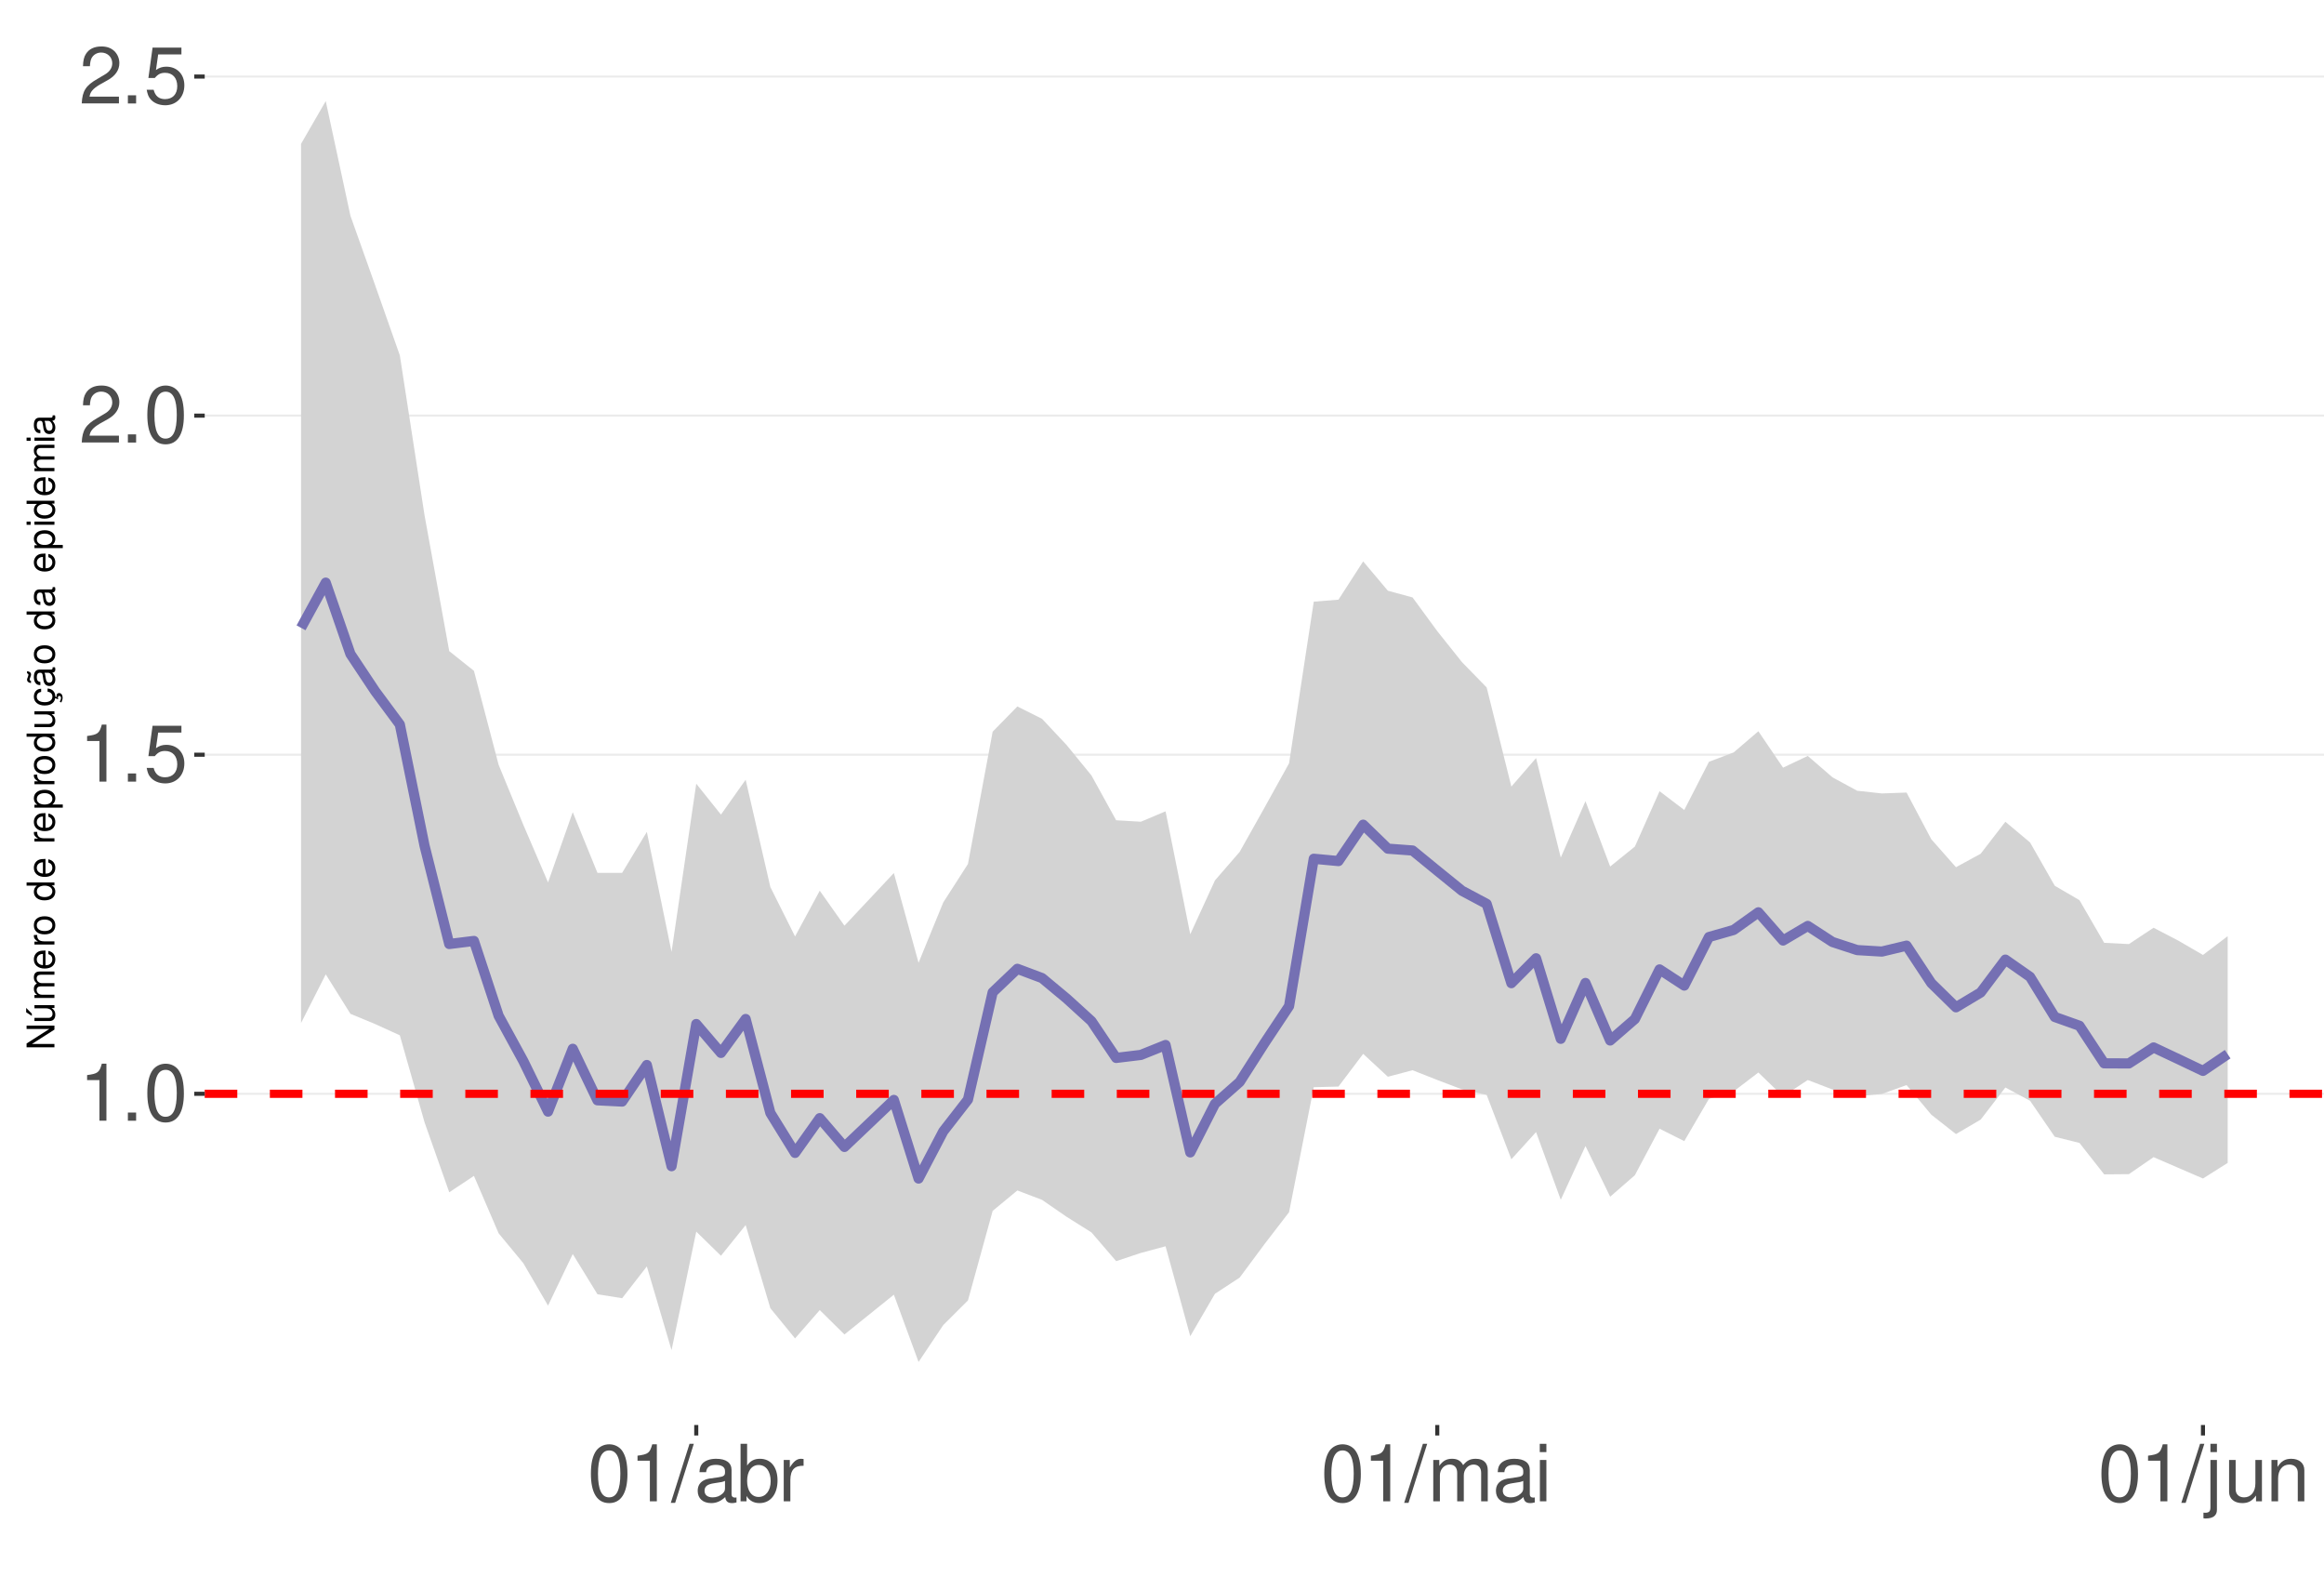
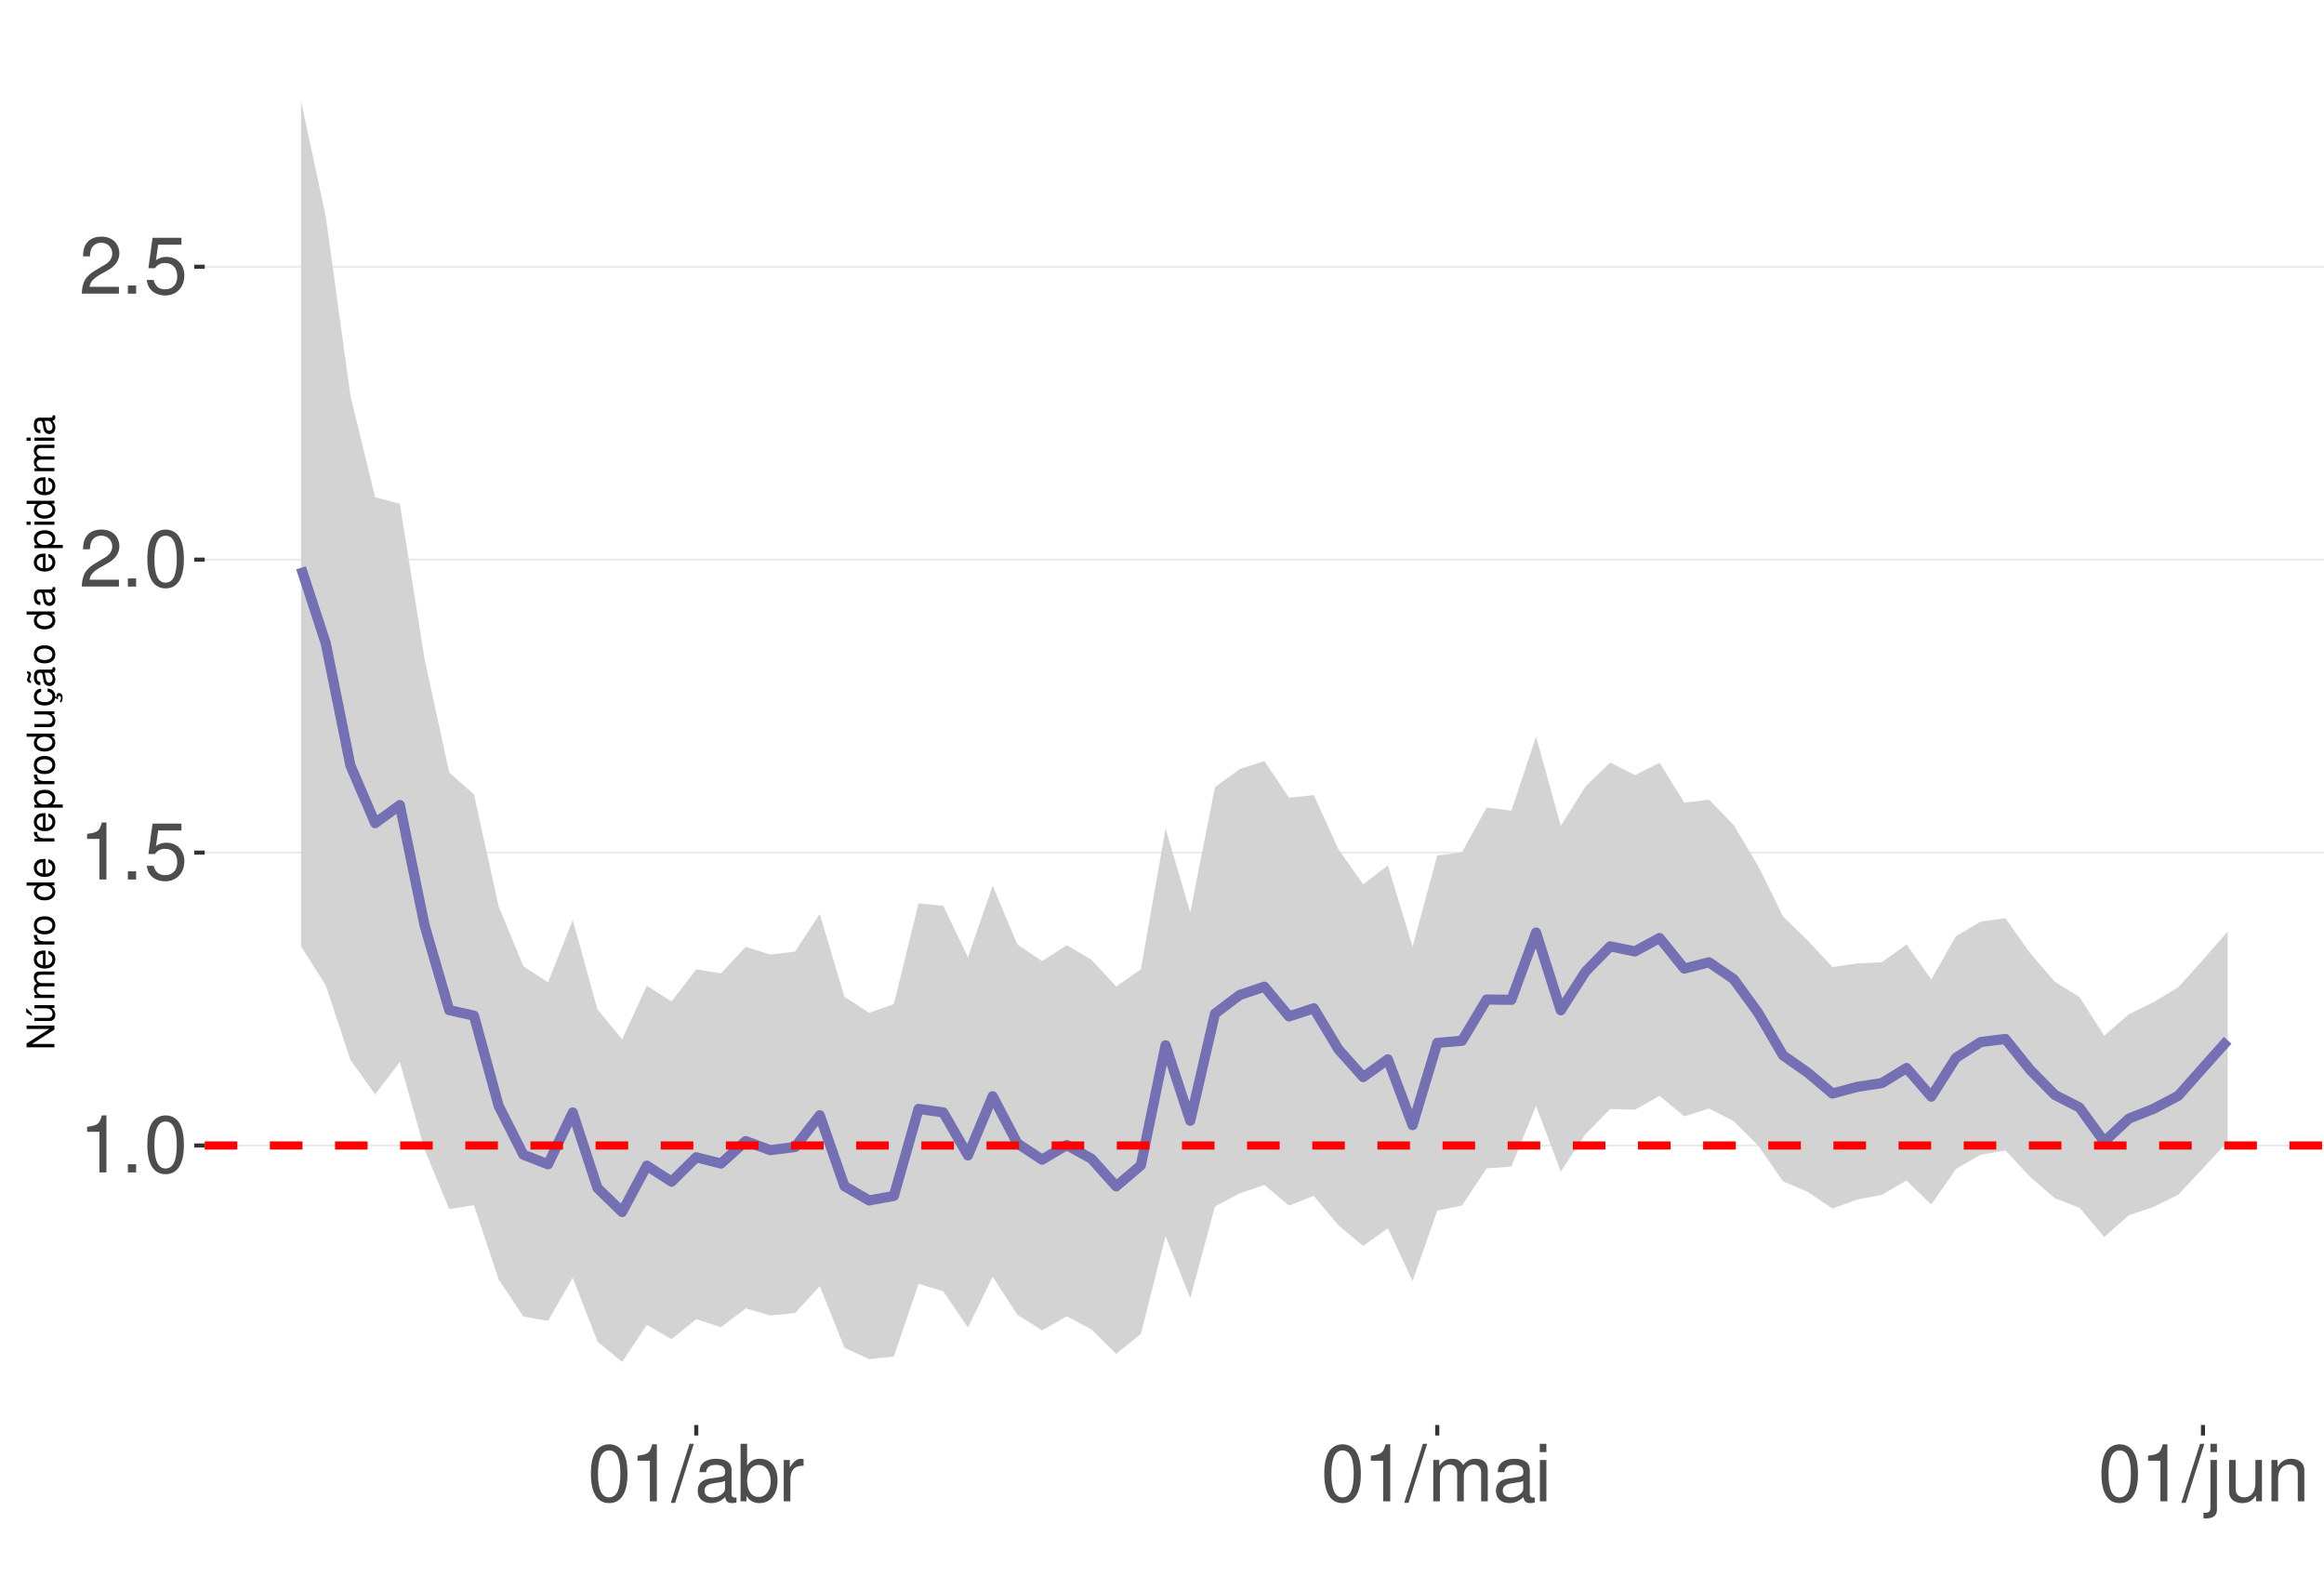
<svg xmlns="http://www.w3.org/2000/svg" xmlns:xlink="http://www.w3.org/1999/xlink" width="609pt" height="413pt" viewBox="0 0 609 413" version="1.1">
  <defs>
    <g>
      <symbol overflow="visible" id="glyph0-0">
        <path style="stroke:none;" d="" />
      </symbol>
      <symbol overflow="visible" id="glyph0-1">
        <path style="stroke:none;" d="M 5.344 -10.641 L 5.344 0 L 7.172 0 L 7.172 -14.938 L 5.969 -14.938 C 5.328 -12.641 4.922 -12.328 2.109 -11.953 L 2.109 -10.641 Z M 5.344 -10.641 " />
      </symbol>
      <symbol overflow="visible" id="glyph0-2">
        <path style="stroke:none;" d="M 3.953 -2.141 L 1.797 -2.141 L 1.797 0 L 3.953 0 Z M 3.953 -2.141 " />
      </symbol>
      <symbol overflow="visible" id="glyph0-3">
        <path style="stroke:none;" d="M 5.688 -14.938 C 4.312 -14.938 3.078 -14.312 2.312 -13.297 C 1.359 -11.984 0.891 -10 0.891 -7.234 C 0.891 -2.188 2.547 0.469 5.688 0.469 C 8.781 0.469 10.469 -2.188 10.469 -7.109 C 10.469 -10 10.016 -11.938 9.047 -13.297 C 8.281 -14.328 7.062 -14.938 5.688 -14.938 Z M 5.688 -13.328 C 7.641 -13.328 8.609 -11.312 8.609 -7.266 C 8.609 -3.016 7.656 -1.031 5.641 -1.031 C 3.719 -1.031 2.75 -3.094 2.75 -7.203 C 2.75 -11.312 3.719 -13.328 5.688 -13.328 Z M 5.688 -13.328 " />
      </symbol>
      <symbol overflow="visible" id="glyph0-4">
        <path style="stroke:none;" d="M 9.828 -14.641 L 2.266 -14.641 L 1.172 -6.672 L 2.844 -6.672 C 3.703 -7.688 4.406 -8.031 5.562 -8.031 C 7.516 -8.031 8.734 -6.688 8.734 -4.531 C 8.734 -2.422 7.516 -1.141 5.531 -1.141 C 3.953 -1.141 2.969 -1.938 2.547 -3.594 L 0.719 -3.594 C 0.969 -2.391 1.172 -1.812 1.609 -1.281 C 2.438 -0.172 3.922 0.469 5.578 0.469 C 8.531 0.469 10.594 -1.672 10.594 -4.766 C 10.594 -7.656 8.672 -9.641 5.859 -9.641 C 4.828 -9.641 4 -9.375 3.156 -8.766 L 3.734 -12.844 L 9.828 -12.844 Z M 9.828 -14.641 " />
      </symbol>
      <symbol overflow="visible" id="glyph0-5">
        <path style="stroke:none;" d="M 10.453 -1.797 L 2.75 -1.797 C 2.938 -3.031 3.594 -3.828 5.391 -4.922 L 7.453 -6.078 C 9.5 -7.203 10.562 -8.734 10.562 -10.578 C 10.562 -11.812 10.062 -12.969 9.188 -13.781 C 8.328 -14.562 7.25 -14.938 5.859 -14.938 C 4 -14.938 2.625 -14.281 1.812 -13 C 1.297 -12.203 1.078 -11.281 1.031 -9.766 L 2.844 -9.766 C 2.906 -10.781 3.031 -11.375 3.281 -11.875 C 3.766 -12.781 4.703 -13.344 5.797 -13.344 C 7.453 -13.344 8.703 -12.141 8.703 -10.531 C 8.703 -9.344 8.016 -8.297 6.719 -7.562 L 4.812 -6.438 C 1.75 -4.688 0.875 -3.281 0.703 -0.016 L 10.453 -0.016 Z M 10.453 -1.797 " />
      </symbol>
      <symbol overflow="visible" id="glyph0-6">
        <path style="stroke:none;" d="M 4.734 -15.062 L -0.172 0.406 L 0.969 0.406 L 5.859 -15.062 Z M 4.734 -15.062 " />
      </symbol>
      <symbol overflow="visible" id="glyph0-7">
        <path style="stroke:none;" d="M 11.047 -1.016 C 10.859 -0.969 10.781 -0.969 10.672 -0.969 C 10.078 -0.969 9.75 -1.281 9.75 -1.812 L 9.75 -8.188 C 9.75 -10.094 8.344 -11.141 5.688 -11.141 C 4.094 -11.141 2.828 -10.672 2.094 -9.875 C 1.594 -9.312 1.391 -8.703 1.344 -7.625 L 3.078 -7.625 C 3.219 -8.938 4 -9.547 5.625 -9.547 C 7.188 -9.547 8.031 -8.969 8.031 -7.938 L 8.031 -7.484 C 8.016 -6.734 7.641 -6.469 6.234 -6.281 C 3.797 -5.969 3.422 -5.891 2.766 -5.625 C 1.516 -5.078 0.875 -4.125 0.875 -2.734 C 0.875 -0.766 2.234 0.469 4.422 0.469 C 5.781 0.469 6.875 0 8.094 -1.109 C 8.219 0 8.766 0.469 9.875 0.469 C 10.25 0.469 10.469 0.438 11.047 0.297 Z M 8.031 -3.406 C 8.031 -2.828 7.875 -2.484 7.359 -2 C 6.656 -1.359 5.797 -1.031 4.797 -1.031 C 3.453 -1.031 2.672 -1.672 2.672 -2.766 C 2.672 -3.906 3.406 -4.484 5.266 -4.75 C 7.109 -5 7.453 -5.078 8.031 -5.344 Z M 8.031 -3.406 " />
      </symbol>
      <symbol overflow="visible" id="glyph0-8">
        <path style="stroke:none;" d="M 1.109 -15.062 L 1.109 0 L 2.672 0 L 2.672 -1.391 C 3.484 -0.125 4.578 0.469 6.094 0.469 C 8.938 0.469 10.797 -1.859 10.797 -5.453 C 10.797 -8.969 9.047 -11.141 6.172 -11.141 C 4.688 -11.141 3.641 -10.578 2.828 -9.359 L 2.828 -15.062 Z M 5.844 -9.516 C 7.766 -9.516 9 -7.844 9 -5.266 C 9 -2.812 7.719 -1.141 5.844 -1.141 C 4 -1.141 2.828 -2.781 2.828 -5.328 C 2.828 -7.875 4 -9.516 5.844 -9.516 Z M 5.844 -9.516 " />
      </symbol>
      <symbol overflow="visible" id="glyph0-9">
        <path style="stroke:none;" d="M 1.422 -10.828 L 1.422 0 L 3.156 0 L 3.156 -5.625 C 3.188 -8.219 4.25 -9.375 6.625 -9.312 L 6.625 -11.078 C 6.344 -11.109 6.172 -11.141 5.969 -11.141 C 4.859 -11.141 4 -10.469 3.016 -8.859 L 3.016 -10.828 Z M 1.422 -10.828 " />
      </symbol>
      <symbol overflow="visible" id="glyph0-10">
        <path style="stroke:none;" d="M 1.453 -10.828 L 1.453 0 L 3.188 0 L 3.188 -6.797 C 3.188 -8.359 4.312 -9.625 5.719 -9.625 C 7 -9.625 7.719 -8.844 7.719 -7.453 L 7.719 0 L 9.453 0 L 9.453 -6.797 C 9.453 -8.359 10.594 -9.625 12 -9.625 C 13.266 -9.625 14 -8.812 14 -7.453 L 14 0 L 15.734 0 L 15.734 -8.125 C 15.734 -10.062 14.625 -11.141 12.594 -11.141 C 11.156 -11.141 10.281 -10.703 9.281 -9.484 C 8.641 -10.641 7.766 -11.141 6.359 -11.141 C 4.922 -11.141 3.953 -10.594 3.031 -9.297 L 3.031 -10.828 Z M 1.453 -10.828 " />
      </symbol>
      <symbol overflow="visible" id="glyph0-11">
        <path style="stroke:none;" d="M 3.094 -10.828 L 1.391 -10.828 L 1.391 0 L 3.094 0 Z M 3.094 -15.062 L 1.359 -15.062 L 1.359 -12.891 L 3.094 -12.891 Z M 3.094 -15.062 " />
      </symbol>
      <symbol overflow="visible" id="glyph0-12">
        <path style="stroke:none;" d="M 1.453 -10.828 L 1.453 1.562 C 1.453 2.641 1.109 3 0.047 3 C -0.078 3 -0.141 3 -0.375 2.969 L -0.375 4.438 C -0.172 4.484 -0.062 4.5 0.203 4.5 C 2.141 4.5 3.156 3.734 3.156 2.25 L 3.156 -10.828 Z M 3.156 -15.062 L 1.453 -15.062 L 1.453 -12.891 L 3.156 -12.891 Z M 3.156 -15.062 " />
      </symbol>
      <symbol overflow="visible" id="glyph0-13">
        <path style="stroke:none;" d="M 9.953 0 L 9.953 -10.828 L 8.234 -10.828 L 8.234 -4.688 C 8.234 -2.484 7.078 -1.031 5.281 -1.031 C 3.922 -1.031 3.062 -1.859 3.062 -3.156 L 3.062 -10.828 L 1.344 -10.828 L 1.344 -2.484 C 1.344 -0.688 2.688 0.469 4.797 0.469 C 6.375 0.469 7.391 -0.078 8.406 -1.516 L 8.406 0 Z M 9.953 0 " />
      </symbol>
      <symbol overflow="visible" id="glyph0-14">
        <path style="stroke:none;" d="M 1.453 -10.828 L 1.453 0 L 3.188 0 L 3.188 -5.969 C 3.188 -8.188 4.344 -9.625 6.109 -9.625 C 7.484 -9.625 8.344 -8.797 8.344 -7.5 L 8.344 0 L 10.062 0 L 10.062 -8.188 C 10.062 -9.984 8.719 -11.141 6.625 -11.141 C 5.016 -11.141 3.984 -10.516 3.031 -9 L 3.031 -10.828 Z M 1.453 -10.828 " />
      </symbol>
      <symbol overflow="visible" id="glyph1-0">
        <path style="stroke:none;" d="" />
      </symbol>
      <symbol overflow="visible" id="glyph1-1">
        <path style="stroke:none;" d="M -7.297 -6.453 L -7.297 -5.578 L -1.328 -5.578 L -7.297 -1.766 L -7.297 -0.766 L 0 -0.766 L 0 -1.641 L -5.906 -1.641 L 0 -5.406 L 0 -6.453 Z M -7.297 -6.453 " />
      </symbol>
      <symbol overflow="visible" id="glyph1-2">
        <path style="stroke:none;" d="M 0 -4.812 L -5.234 -4.812 L -5.234 -3.984 L -2.266 -3.984 C -1.203 -3.984 -0.5 -3.438 -0.5 -2.562 C -0.5 -1.906 -0.906 -1.484 -1.531 -1.484 L -5.234 -1.484 L -5.234 -0.656 L -1.203 -0.656 C -0.328 -0.656 0.234 -1.297 0.234 -2.312 C 0.234 -3.094 -0.047 -3.578 -0.734 -4.062 L 0 -4.062 Z M -7.406 -2.953 L -5.922 -2 L -5.922 -2.594 L -7.406 -4.094 Z M -7.406 -2.953 " />
      </symbol>
      <symbol overflow="visible" id="glyph1-3">
        <path style="stroke:none;" d="M -5.234 -0.703 L 0 -0.703 L 0 -1.547 L -3.297 -1.547 C -4.047 -1.547 -4.656 -2.094 -4.656 -2.766 C -4.656 -3.391 -4.281 -3.734 -3.609 -3.734 L 0 -3.734 L 0 -4.578 L -3.297 -4.578 C -4.047 -4.578 -4.656 -5.125 -4.656 -5.812 C -4.656 -6.422 -4.266 -6.781 -3.609 -6.781 L 0 -6.781 L 0 -7.625 L -3.938 -7.625 C -4.875 -7.625 -5.391 -7.078 -5.391 -6.094 C -5.391 -5.406 -5.188 -4.984 -4.594 -4.484 C -5.156 -4.188 -5.391 -3.766 -5.391 -3.078 C -5.391 -2.375 -5.125 -1.906 -4.5 -1.469 L -5.234 -1.469 Z M -5.234 -0.703 " />
      </symbol>
      <symbol overflow="visible" id="glyph1-4">
        <path style="stroke:none;" d="M -2.344 -5.125 C -3.141 -5.125 -3.625 -5.062 -4.016 -4.922 C -4.875 -4.578 -5.391 -3.781 -5.391 -2.797 C -5.391 -1.344 -4.281 -0.406 -2.547 -0.406 C -0.812 -0.406 0.234 -1.297 0.234 -2.781 C 0.234 -3.984 -0.453 -4.812 -1.594 -5.016 L -1.594 -4.188 C -0.906 -3.953 -0.547 -3.484 -0.547 -2.812 C -0.547 -2.281 -0.781 -1.828 -1.219 -1.547 C -1.516 -1.344 -1.812 -1.281 -2.344 -1.266 Z M -3.016 -1.297 C -3.984 -1.359 -4.625 -1.953 -4.625 -2.797 C -4.625 -3.641 -3.953 -4.234 -3.016 -4.234 Z M -3.016 -1.297 " />
      </symbol>
      <symbol overflow="visible" id="glyph1-5">
        <path style="stroke:none;" d="M -5.234 -0.688 L 0 -0.688 L 0 -1.531 L -2.719 -1.531 C -3.984 -1.547 -4.547 -2.062 -4.516 -3.203 L -5.359 -3.203 C -5.375 -3.062 -5.391 -2.984 -5.391 -2.891 C -5.391 -2.344 -5.062 -1.938 -4.297 -1.453 L -5.234 -1.453 Z M -5.234 -0.688 " />
      </symbol>
      <symbol overflow="visible" id="glyph1-6">
        <path style="stroke:none;" d="M -5.391 -2.719 C -5.391 -1.234 -4.344 -0.359 -2.578 -0.359 C -0.812 -0.359 0.234 -1.234 0.234 -2.734 C 0.234 -4.203 -0.812 -5.094 -2.547 -5.094 C -4.359 -5.094 -5.391 -4.234 -5.391 -2.719 Z M -4.625 -2.734 C -4.625 -3.672 -3.844 -4.234 -2.547 -4.234 C -1.312 -4.234 -0.547 -3.656 -0.547 -2.734 C -0.547 -1.797 -1.312 -1.234 -2.578 -1.234 C -3.844 -1.234 -4.625 -1.797 -4.625 -2.734 Z M -4.625 -2.734 " />
      </symbol>
      <symbol overflow="visible" id="glyph1-7">
        <path style="stroke:none;" d="" />
      </symbol>
      <symbol overflow="visible" id="glyph1-8">
        <path style="stroke:none;" d="M -7.297 -4.953 L -7.297 -4.125 L -4.578 -4.125 C -5.109 -3.766 -5.391 -3.203 -5.391 -2.516 C -5.391 -1.156 -4.297 -0.266 -2.625 -0.266 C -0.859 -0.266 0.234 -1.125 0.234 -2.547 C 0.234 -3.266 -0.047 -3.766 -0.688 -4.203 L 0 -4.203 L 0 -4.953 Z M -4.609 -2.656 C -4.609 -3.547 -3.812 -4.125 -2.562 -4.125 C -1.344 -4.125 -0.547 -3.547 -0.547 -2.656 C -0.547 -1.734 -1.359 -1.125 -2.578 -1.125 C -3.797 -1.125 -4.609 -1.734 -4.609 -2.656 Z M -4.609 -2.656 " />
      </symbol>
      <symbol overflow="visible" id="glyph1-9">
        <path style="stroke:none;" d="M 2.188 -0.547 L 2.188 -1.375 L -0.547 -1.375 C -0.016 -1.812 0.234 -2.312 0.234 -2.984 C 0.234 -4.344 -0.859 -5.234 -2.531 -5.234 C -4.297 -5.234 -5.391 -4.375 -5.391 -2.984 C -5.391 -2.266 -5.062 -1.703 -4.453 -1.312 L -5.234 -1.312 L -5.234 -0.547 Z M -4.609 -2.844 C -4.609 -3.766 -3.797 -4.359 -2.547 -4.359 C -1.359 -4.359 -0.547 -3.75 -0.547 -2.844 C -0.547 -1.953 -1.344 -1.375 -2.578 -1.375 C -3.812 -1.375 -4.609 -1.953 -4.609 -2.844 Z M -4.609 -2.844 " />
      </symbol>
      <symbol overflow="visible" id="glyph1-10">
        <path style="stroke:none;" d="M 0 -4.812 L -5.234 -4.812 L -5.234 -3.984 L -2.266 -3.984 C -1.203 -3.984 -0.5 -3.438 -0.5 -2.562 C -0.5 -1.906 -0.906 -1.484 -1.531 -1.484 L -5.234 -1.484 L -5.234 -0.656 L -1.203 -0.656 C -0.328 -0.656 0.234 -1.297 0.234 -2.312 C 0.234 -3.094 -0.047 -3.578 -0.734 -4.062 L 0 -4.062 Z M 0 -4.812 " />
      </symbol>
      <symbol overflow="visible" id="glyph1-11">
        <path style="stroke:none;" d="M 0.234 -2.641 C 0.234 -3.875 -0.547 -4.703 -1.797 -4.766 L -1.797 -3.938 C -0.953 -3.797 -0.531 -3.359 -0.531 -2.656 C -0.531 -1.734 -1.281 -1.188 -2.516 -1.188 C -3.844 -1.188 -4.625 -1.719 -4.625 -2.625 C -4.625 -3.328 -4.203 -3.766 -3.484 -3.875 L -3.484 -4.703 C -3.984 -4.672 -4.312 -4.562 -4.609 -4.359 C -5.094 -4 -5.391 -3.375 -5.391 -2.641 C -5.391 -1.219 -4.266 -0.312 -2.531 -0.312 C -1.469 -0.312 -0.625 -0.672 -0.156 -1.312 C 0.047 -1.594 0.125 -1.812 0.203 -2.25 L 0.922 -1.938 L 0.984 -2.062 C 0.938 -2.188 0.906 -2.25 0.906 -2.375 C 0.906 -2.656 1.047 -2.828 1.281 -2.828 C 1.547 -2.828 1.734 -2.594 1.734 -2.297 C 1.734 -2.031 1.672 -1.844 1.438 -1.406 L 1.406 -1.312 L 1.812 -1.094 C 2.078 -1.75 2.141 -1.953 2.141 -2.344 C 2.141 -3.109 1.781 -3.578 1.203 -3.578 C 0.781 -3.578 0.547 -3.297 0.547 -2.797 C 0.547 -2.703 0.547 -2.641 0.562 -2.516 Z M 0.234 -2.641 " />
      </symbol>
      <symbol overflow="visible" id="glyph1-12">
        <path style="stroke:none;" d="M -0.484 -5.344 C -0.469 -5.266 -0.469 -5.219 -0.469 -5.172 C -0.469 -4.875 -0.625 -4.719 -0.875 -4.719 L -3.953 -4.719 C -4.891 -4.719 -5.391 -4.047 -5.391 -2.75 C -5.391 -1.984 -5.172 -1.375 -4.781 -1.016 C -4.516 -0.766 -4.203 -0.672 -3.688 -0.656 L -3.688 -1.484 C -4.328 -1.562 -4.625 -1.938 -4.625 -2.719 C -4.625 -3.484 -4.344 -3.891 -3.844 -3.891 L -3.625 -3.891 C -3.266 -3.875 -3.125 -3.703 -3.047 -3.016 C -2.891 -1.844 -2.844 -1.656 -2.719 -1.344 C -2.453 -0.734 -2 -0.422 -1.312 -0.422 C -0.375 -0.422 0.234 -1.078 0.234 -2.141 C 0.234 -2.797 0 -3.328 -0.547 -3.922 C 0 -3.984 0.234 -4.234 0.234 -4.781 C 0.234 -4.953 0.203 -5.062 0.141 -5.344 Z M -1.656 -3.891 C -1.375 -3.891 -1.203 -3.812 -0.969 -3.562 C -0.656 -3.219 -0.5 -2.812 -0.5 -2.312 C -0.5 -1.672 -0.812 -1.297 -1.344 -1.297 C -1.891 -1.297 -2.172 -1.656 -2.297 -2.547 C -2.422 -3.438 -2.453 -3.609 -2.594 -3.891 Z M -7.172 -3.75 C -6.922 -3.672 -6.812 -3.547 -6.812 -3.375 C -6.812 -3.25 -6.875 -2.984 -6.984 -2.734 C -7.156 -2.312 -7.172 -2.25 -7.172 -2.047 C -7.172 -1.594 -6.797 -1.297 -6.141 -1.188 L -6.141 -1.766 C -6.375 -1.812 -6.5 -1.938 -6.5 -2.094 C -6.5 -2.203 -6.469 -2.344 -6.375 -2.578 C -6.156 -3.156 -6.125 -3.234 -6.125 -3.438 C -6.125 -3.922 -6.484 -4.219 -7.172 -4.312 Z M -7.172 -3.75 " />
      </symbol>
      <symbol overflow="visible" id="glyph1-13">
        <path style="stroke:none;" d="M -0.484 -5.344 C -0.469 -5.266 -0.469 -5.219 -0.469 -5.172 C -0.469 -4.875 -0.625 -4.719 -0.875 -4.719 L -3.953 -4.719 C -4.891 -4.719 -5.391 -4.047 -5.391 -2.75 C -5.391 -1.984 -5.172 -1.375 -4.781 -1.016 C -4.516 -0.766 -4.203 -0.672 -3.688 -0.656 L -3.688 -1.484 C -4.328 -1.562 -4.625 -1.938 -4.625 -2.719 C -4.625 -3.484 -4.344 -3.891 -3.844 -3.891 L -3.625 -3.891 C -3.266 -3.875 -3.125 -3.703 -3.047 -3.016 C -2.891 -1.844 -2.844 -1.656 -2.719 -1.344 C -2.453 -0.734 -2 -0.422 -1.312 -0.422 C -0.375 -0.422 0.234 -1.078 0.234 -2.141 C 0.234 -2.797 0 -3.328 -0.547 -3.922 C 0 -3.984 0.234 -4.234 0.234 -4.781 C 0.234 -4.953 0.203 -5.062 0.141 -5.344 Z M -1.656 -3.891 C -1.375 -3.891 -1.203 -3.812 -0.969 -3.562 C -0.656 -3.219 -0.5 -2.812 -0.5 -2.312 C -0.5 -1.672 -0.812 -1.297 -1.344 -1.297 C -1.891 -1.297 -2.172 -1.656 -2.297 -2.547 C -2.422 -3.438 -2.453 -3.609 -2.594 -3.891 Z M -1.656 -3.891 " />
      </symbol>
      <symbol overflow="visible" id="glyph1-14">
        <path style="stroke:none;" d="M -5.234 -1.5 L -5.234 -0.672 L 0 -0.672 L 0 -1.5 Z M -7.297 -1.5 L -7.297 -0.656 L -6.234 -0.656 L -6.234 -1.5 Z M -7.297 -1.5 " />
      </symbol>
    </g>
    <clipPath id="clip1">
      <path d="M 53.645 9.961 L 609 9.961 L 609 373.328 L 53.645 373.328 Z M 53.645 9.961 " />
    </clipPath>
    <clipPath id="clip2">
-       <path d="M 53.645 286 L 609 286 L 609 287 L 53.645 287 Z M 53.645 286 " />
+       <path d="M 53.645 299 L 609 299 L 609 301 L 53.645 301 Z M 53.645 299 " />
    </clipPath>
    <clipPath id="clip3">
-       <path d="M 53.645 197 L 609 197 L 609 198 L 53.645 198 Z M 53.645 197 " />
+       <path d="M 53.645 223 L 609 223 L 609 224 L 53.645 224 Z M 53.645 223 " />
    </clipPath>
    <clipPath id="clip4">
-       <path d="M 53.645 108 L 609 108 L 609 110 L 53.645 110 Z M 53.645 108 " />
+       <path d="M 53.645 146 L 609 146 L 609 147 L 53.645 147 Z M 53.645 146 " />
    </clipPath>
    <clipPath id="clip5">
-       <path d="M 53.645 19 L 609 19 L 609 21 L 53.645 21 Z M 53.645 19 " />
+       <path d="M 53.645 69 L 609 69 L 609 71 L 53.645 71 Z M 53.645 69 " />
    </clipPath>
    <clipPath id="clip6">
-       <path d="M 53.645 285 L 609 285 L 609 288 L 53.645 288 Z M 53.645 285 " />
+       <path d="M 53.645 299 L 609 299 L 609 302 L 53.645 302 Z M 53.645 299 " />
    </clipPath>
  </defs>
  <g id="surface177">
    <rect x="0" y="0" width="609" height="413" style="fill:rgb(100%,100%,100%);fill-opacity:1;stroke:none;" />
    <rect x="0" y="0" width="609" height="413" style="fill:rgb(100%,100%,100%);fill-opacity:1;stroke:none;" />
    <path style="fill:none;stroke-width:1.067;stroke-linecap:round;stroke-linejoin:round;stroke:rgb(100%,100%,100%);stroke-opacity:1;stroke-miterlimit:10;" d="M 0 413 L 609 413 L 609 0 L 0 0 Z M 0 413 " />
    <g clip-path="url(#clip1)" clip-rule="nonzero">
      <path style=" stroke:none;fill-rule:nonzero;fill:rgb(100%,100%,100%);fill-opacity:1;" d="M 53.645 373.328 L 609 373.328 L 609 9.961 L 53.645 9.961 Z M 53.645 373.328 " />
    </g>
    <g clip-path="url(#clip2)" clip-rule="nonzero">
-       <path style="fill:none;stroke-width:0.533;stroke-linecap:butt;stroke-linejoin:round;stroke:rgb(92.157%,92.157%,92.157%);stroke-opacity:1;stroke-miterlimit:10;" d="M 53.645 286.555 L 609 286.555 " />
+       <path style="fill:none;stroke-width:0.533;stroke-linecap:butt;stroke-linejoin:round;stroke:rgb(92.157%,92.157%,92.157%);stroke-opacity:1;stroke-miterlimit:10;" d="M 53.645 300.098 L 609 300.098 " />
    </g>
    <g clip-path="url(#clip3)" clip-rule="nonzero">
-       <path style="fill:none;stroke-width:0.533;stroke-linecap:butt;stroke-linejoin:round;stroke:rgb(92.157%,92.157%,92.157%);stroke-opacity:1;stroke-miterlimit:10;" d="M 53.645 197.719 L 609 197.719 " />
+       <path style="fill:none;stroke-width:0.533;stroke-linecap:butt;stroke-linejoin:round;stroke:rgb(92.157%,92.157%,92.157%);stroke-opacity:1;stroke-miterlimit:10;" d="M 53.645 223.359 L 609 223.359 " />
    </g>
    <g clip-path="url(#clip4)" clip-rule="nonzero">
-       <path style="fill:none;stroke-width:0.533;stroke-linecap:butt;stroke-linejoin:round;stroke:rgb(92.157%,92.157%,92.157%);stroke-opacity:1;stroke-miterlimit:10;" d="M 53.645 108.887 L 609 108.887 " />
+       <path style="fill:none;stroke-width:0.533;stroke-linecap:butt;stroke-linejoin:round;stroke:rgb(92.157%,92.157%,92.157%);stroke-opacity:1;stroke-miterlimit:10;" d="M 53.645 146.621 L 609 146.621 " />
    </g>
    <g clip-path="url(#clip5)" clip-rule="nonzero">
-       <path style="fill:none;stroke-width:0.533;stroke-linecap:butt;stroke-linejoin:round;stroke:rgb(92.157%,92.157%,92.157%);stroke-opacity:1;stroke-miterlimit:10;" d="M 53.645 20.055 L 609 20.055 " />
-     </g>
-     <path style=" stroke:none;fill-rule:nonzero;fill:rgb(82.745%,82.745%,82.745%);fill-opacity:1;" d="M 78.887 37.695 L 85.359 26.48 L 91.832 56.535 L 98.305 74.727 L 104.777 93.105 L 111.25 134.996 L 117.723 170.586 L 124.195 175.746 L 130.668 200.379 L 137.141 216.102 L 143.613 231.172 L 150.086 212.773 L 156.559 228.668 L 163.031 228.668 L 169.504 217.934 L 175.977 249.379 L 182.453 205.32 L 188.926 213.414 L 195.398 204.277 L 201.871 232.398 L 208.344 245.336 L 214.816 233.352 L 221.289 242.512 L 234.234 228.719 L 240.707 252.227 L 247.18 236.418 L 253.652 226.348 L 260.125 191.691 L 266.598 185.078 L 273.07 188.32 L 279.543 195.23 L 286.016 203.16 L 292.488 214.895 L 298.961 215.277 L 305.434 212.551 L 311.906 244.754 L 318.379 230.648 L 324.852 223.176 L 331.324 211.652 L 337.797 199.969 L 344.27 157.621 L 350.742 157.102 L 357.215 147.078 L 363.688 154.758 L 370.16 156.516 L 376.633 165.348 L 383.105 173.457 L 389.578 180.102 L 396.051 206.074 L 402.523 198.602 L 408.996 224.668 L 415.469 209.895 L 421.941 227.016 L 428.414 221.785 L 434.887 207.281 L 441.359 212.203 L 447.832 199.574 L 454.305 197.121 L 460.777 191.574 L 467.25 201.117 L 473.723 198.035 L 480.195 203.645 L 486.668 207.16 L 493.141 207.867 L 499.613 207.637 L 506.086 219.859 L 512.559 227.195 L 519.031 223.664 L 525.504 215.285 L 531.977 220.711 L 538.449 232.051 L 544.922 235.832 L 551.395 247 L 557.867 247.336 L 564.34 243.055 L 570.812 246.422 L 577.285 250.18 L 583.758 245.262 L 583.758 304.664 L 577.285 308.75 L 570.812 305.953 L 564.34 303.152 L 557.867 307.609 L 551.395 307.664 L 544.922 299.43 L 538.449 297.816 L 531.977 288.383 L 525.504 284.902 L 519.031 293.316 L 512.559 297.109 L 506.086 292.023 L 499.613 284.27 L 493.141 286.598 L 486.668 287.195 L 480.195 285.422 L 473.723 282.941 L 467.25 287.234 L 460.777 280.977 L 454.305 285.922 L 447.832 287.863 L 441.359 298.957 L 434.887 295.699 L 428.414 307.887 L 421.941 313.516 L 415.469 300.234 L 408.996 314.316 L 402.523 296.582 L 396.051 303.711 L 389.578 286.855 L 383.105 285.391 L 376.633 282.934 L 370.16 280.379 L 363.688 282.086 L 357.215 276.09 L 350.742 284.66 L 344.27 284.824 L 337.797 317.57 L 331.324 325.988 L 324.852 334.707 L 318.379 338.945 L 311.906 350.059 L 305.434 326.504 L 298.961 328.246 L 292.488 330.398 L 286.016 322.867 L 279.543 318.805 L 273.07 314.344 L 266.598 311.879 L 260.125 317.223 L 253.652 340.691 L 247.18 347.145 L 240.707 356.812 L 234.234 339.184 L 221.289 349.602 L 214.816 343.215 L 208.344 350.637 L 201.871 342.727 L 195.398 320.945 L 188.926 328.984 L 182.453 322.664 L 175.977 353.711 L 169.504 331.781 L 163.031 340.109 L 156.559 339.07 L 150.086 328.527 L 143.613 342.047 L 137.141 330.938 L 130.668 323.109 L 124.195 308.062 L 117.723 312.359 L 111.25 294.016 L 104.777 271.234 L 98.305 268.281 L 91.832 265.609 L 85.359 255.262 L 78.887 268.016 Z M 78.887 37.695 " />
-     <path style="fill:none;stroke-width:2.667;stroke-linecap:butt;stroke-linejoin:round;stroke:rgb(45.882%,43.922%,70.196%);stroke-opacity:1;stroke-miterlimit:10;" d="M 78.887 164.48 L 85.359 152.641 L 91.832 171.336 L 98.305 181.07 L 104.777 189.805 L 111.25 221.57 L 117.723 247.312 L 124.195 246.512 L 130.668 266.121 L 137.141 277.973 L 143.613 291.223 L 150.086 274.762 L 156.559 288.258 L 163.031 288.586 L 169.504 279.012 L 175.977 305.52 L 182.453 268.273 L 188.926 275.848 L 195.398 266.961 L 201.871 291.578 L 208.344 302.043 L 214.816 292.934 L 221.289 300.477 L 234.234 288.164 L 240.707 308.758 L 247.18 296.402 L 253.652 288.074 L 260.125 259.98 L 266.598 253.809 L 273.07 256.238 L 279.543 261.625 L 286.016 267.52 L 292.488 277.156 L 298.961 276.371 L 305.434 273.773 L 311.906 301.906 L 318.379 289.18 L 324.852 283.465 L 331.324 273.336 L 337.797 263.586 L 344.27 224.98 L 350.742 225.586 L 357.215 216.055 L 363.688 222.336 L 370.16 222.816 L 376.633 228.113 L 383.105 233.359 L 389.578 236.812 L 396.051 257.574 L 402.523 251.055 L 408.996 272.148 L 415.469 257.52 L 421.941 272.59 L 428.414 266.977 L 434.887 253.969 L 441.359 258.199 L 447.832 245.484 L 454.305 243.629 L 460.777 239.008 L 467.25 246.398 L 473.723 242.578 L 480.195 246.785 L 486.668 248.906 L 493.141 249.293 L 499.613 247.742 L 506.086 257.551 L 512.559 263.895 L 519.031 260.02 L 525.504 251.402 L 531.977 255.922 L 538.449 266.426 L 544.922 268.73 L 551.395 278.57 L 557.867 278.602 L 564.34 274.414 L 570.812 277.461 L 577.285 280.547 L 583.758 276.172 " />
+       <path style="fill:none;stroke-width:0.533;stroke-linecap:butt;stroke-linejoin:round;stroke:rgb(92.157%,92.157%,92.157%);stroke-opacity:1;stroke-miterlimit:10;" d="M 53.645 69.883 L 609 69.883 " />
+     </g>
+     <path style=" stroke:none;fill-rule:nonzero;fill:rgb(82.745%,82.745%,82.745%);fill-opacity:1;" d="M 78.887 26.48 L 85.359 56.664 L 91.832 103.695 L 98.305 130.277 L 104.777 131.98 L 111.25 172.578 L 117.723 202.383 L 124.195 208.102 L 130.668 237.461 L 137.141 253.125 L 143.613 257.348 L 150.086 241.02 L 156.559 264.418 L 163.031 272.309 L 169.504 258.234 L 175.977 262.355 L 182.453 253.961 L 188.926 254.992 L 195.398 248.051 L 201.871 250.09 L 208.344 249.301 L 214.816 239.445 L 221.289 261.129 L 227.762 265.34 L 234.234 263.043 L 240.707 236.668 L 247.18 237.297 L 253.652 250.805 L 260.125 232.02 L 266.598 247.449 L 273.07 251.789 L 279.543 247.617 L 286.016 251.438 L 292.488 258.449 L 298.961 253.926 L 305.434 217.09 L 311.906 239.016 L 318.379 206.234 L 324.852 201.488 L 331.324 199.383 L 337.797 209 L 344.27 208.293 L 350.742 222.52 L 357.215 231.684 L 363.688 226.727 L 370.16 247.973 L 376.633 224.121 L 383.105 223.273 L 389.578 211.543 L 396.051 212.398 L 402.523 192.949 L 408.996 216.375 L 415.469 206.047 L 421.941 199.773 L 428.414 203.078 L 434.887 199.848 L 441.359 210.277 L 447.832 209.496 L 454.305 216.133 L 460.777 226.973 L 467.25 240.121 L 473.723 246.41 L 480.195 253.336 L 486.668 252.402 L 493.141 252.074 L 499.613 247.434 L 506.086 256.59 L 512.559 245.254 L 519.031 241.457 L 525.504 240.523 L 531.977 249.688 L 538.449 257.188 L 544.922 261.195 L 551.395 271.344 L 557.867 265.715 L 564.34 262.547 L 570.812 258.629 L 577.285 251.465 L 583.758 244.039 L 583.758 299.09 L 577.285 306.074 L 570.812 312.996 L 564.34 316.188 L 557.867 318.367 L 551.395 324.07 L 544.922 316.414 L 538.449 313.895 L 531.977 308.305 L 525.504 301.387 L 519.031 302.516 L 512.559 306.254 L 506.086 315.586 L 499.613 309.254 L 493.141 313.012 L 486.668 314.273 L 480.195 316.609 L 473.723 312.273 L 467.25 309.492 L 460.777 300.215 L 454.305 293.707 L 447.832 290.398 L 441.359 292.465 L 434.887 287.094 L 428.414 290.742 L 421.941 290.539 L 415.469 297.148 L 408.996 306.945 L 402.523 289.723 L 396.051 305.633 L 389.578 306.09 L 383.105 315.84 L 376.633 317.164 L 370.16 335.637 L 363.688 321.75 L 357.215 326.426 L 350.742 321.039 L 344.27 313.289 L 337.797 315.859 L 331.324 310.445 L 324.852 312.629 L 318.379 316.082 L 311.906 340.102 L 305.434 323.844 L 298.961 349.465 L 292.488 354.684 L 286.016 348.301 L 279.543 344.824 L 273.07 348.555 L 266.598 344.426 L 260.125 334.488 L 253.652 347.789 L 247.18 338.316 L 240.707 336.332 L 234.234 355.375 L 227.762 356.066 L 221.289 353.078 L 214.816 336.949 L 208.344 344.004 L 201.871 344.621 L 195.398 342.785 L 188.926 347.703 L 182.453 345.586 L 175.977 350.836 L 169.504 347.098 L 163.031 356.812 L 156.559 351.438 L 150.086 334.766 L 143.613 346.035 L 137.141 344.918 L 130.668 335.176 L 124.195 315.734 L 117.723 316.781 L 111.25 301.18 L 104.777 278.25 L 98.305 286.719 L 91.832 277.672 L 85.359 258.125 L 78.887 247.93 Z M 78.887 26.48 " />
+     <path style="fill:none;stroke-width:2.667;stroke-linecap:butt;stroke-linejoin:round;stroke:rgb(45.882%,43.922%,70.196%);stroke-opacity:1;stroke-miterlimit:10;" d="M 78.887 148.758 L 85.359 168.508 L 91.832 200.555 L 98.305 215.641 L 104.777 210.918 L 111.25 242.387 L 117.723 264.633 L 124.195 266.078 L 130.668 289.715 L 137.141 302.508 L 143.613 305.02 L 150.086 291.461 L 156.559 311.23 L 163.031 317.512 L 169.504 305.391 L 175.977 309.574 L 182.453 303.195 L 188.926 304.828 L 195.398 298.953 L 201.871 301.32 L 208.344 300.492 L 214.816 292.188 L 221.289 310.758 L 227.762 314.488 L 234.234 313.309 L 240.707 290.508 L 247.18 291.434 L 253.652 302.695 L 260.125 287.191 L 266.598 299.551 L 273.07 303.805 L 279.543 299.98 L 286.016 303.566 L 292.488 310.797 L 298.961 305.289 L 305.434 273.852 L 311.906 293.594 L 318.379 265.562 L 324.852 260.676 L 331.324 258.488 L 337.797 266.285 L 344.27 264.16 L 350.742 274.914 L 357.215 282.164 L 363.688 277.535 L 370.16 294.762 L 376.633 273.227 L 383.105 272.664 L 389.578 261.859 L 396.051 261.926 L 402.523 244.309 L 408.996 264.684 L 415.469 254.562 L 421.941 247.938 L 428.414 249.25 L 434.887 245.742 L 441.359 253.754 L 447.832 252.102 L 454.305 256.512 L 460.777 265.422 L 467.25 276.492 L 473.723 281.016 L 480.195 286.477 L 486.668 284.746 L 493.141 283.75 L 499.613 279.793 L 506.086 287.305 L 512.559 277.121 L 519.031 272.996 L 525.504 272.191 L 531.977 280.242 L 538.449 286.836 L 544.922 290.152 L 551.395 299.09 L 557.867 293.055 L 564.34 290.484 L 570.812 287.074 L 577.285 279.781 L 583.758 272.527 " />
    <g clip-path="url(#clip6)" clip-rule="nonzero">
-       <path style="fill:none;stroke-width:2.134;stroke-linecap:butt;stroke-linejoin:round;stroke:rgb(100%,0%,0%);stroke-opacity:1;stroke-dasharray:8.536,8.536;stroke-miterlimit:10;" d="M 53.645 286.555 L 609 286.555 " />
-     </g>
-     <g style="fill:rgb(30.196%,30.196%,30.196%);fill-opacity:1;">
-       <use xlink:href="#glyph0-1" x="20.715" y="293.608" />
-       <use xlink:href="#glyph0-2" x="31.715" y="293.608" />
-       <use xlink:href="#glyph0-3" x="37.715" y="293.608" />
-     </g>
-     <g style="fill:rgb(30.196%,30.196%,30.196%);fill-opacity:1;">
-       <use xlink:href="#glyph0-1" x="20.715" y="204.772" />
-       <use xlink:href="#glyph0-2" x="31.715" y="204.772" />
-       <use xlink:href="#glyph0-4" x="37.715" y="204.772" />
-     </g>
-     <g style="fill:rgb(30.196%,30.196%,30.196%);fill-opacity:1;">
-       <use xlink:href="#glyph0-5" x="20.715" y="115.94" />
-       <use xlink:href="#glyph0-2" x="31.715" y="115.94" />
-       <use xlink:href="#glyph0-3" x="37.715" y="115.94" />
-     </g>
-     <g style="fill:rgb(30.196%,30.196%,30.196%);fill-opacity:1;">
-       <use xlink:href="#glyph0-5" x="20.715" y="27.108" />
-       <use xlink:href="#glyph0-2" x="31.715" y="27.108" />
-       <use xlink:href="#glyph0-4" x="37.715" y="27.108" />
-     </g>
-     <path style="fill:none;stroke-width:1.067;stroke-linecap:butt;stroke-linejoin:round;stroke:rgb(20%,20%,20%);stroke-opacity:1;stroke-miterlimit:10;" d="M 50.906 286.555 L 53.645 286.555 " />
-     <path style="fill:none;stroke-width:1.067;stroke-linecap:butt;stroke-linejoin:round;stroke:rgb(20%,20%,20%);stroke-opacity:1;stroke-miterlimit:10;" d="M 50.906 197.719 L 53.645 197.719 " />
-     <path style="fill:none;stroke-width:1.067;stroke-linecap:butt;stroke-linejoin:round;stroke:rgb(20%,20%,20%);stroke-opacity:1;stroke-miterlimit:10;" d="M 50.906 108.887 L 53.645 108.887 " />
-     <path style="fill:none;stroke-width:1.067;stroke-linecap:butt;stroke-linejoin:round;stroke:rgb(20%,20%,20%);stroke-opacity:1;stroke-miterlimit:10;" d="M 50.906 20.055 L 53.645 20.055 " />
+       <path style="fill:none;stroke-width:2.134;stroke-linecap:butt;stroke-linejoin:round;stroke:rgb(100%,0%,0%);stroke-opacity:1;stroke-dasharray:8.536,8.536;stroke-miterlimit:10;" d="M 53.645 300.098 L 609 300.098 " />
+     </g>
+     <g style="fill:rgb(30.196%,30.196%,30.196%);fill-opacity:1;">
+       <use xlink:href="#glyph0-1" x="20.715" y="307.151" />
+       <use xlink:href="#glyph0-2" x="31.715" y="307.151" />
+       <use xlink:href="#glyph0-3" x="37.715" y="307.151" />
+     </g>
+     <g style="fill:rgb(30.196%,30.196%,30.196%);fill-opacity:1;">
+       <use xlink:href="#glyph0-1" x="20.715" y="230.413" />
+       <use xlink:href="#glyph0-2" x="31.715" y="230.413" />
+       <use xlink:href="#glyph0-4" x="37.715" y="230.413" />
+     </g>
+     <g style="fill:rgb(30.196%,30.196%,30.196%);fill-opacity:1;">
+       <use xlink:href="#glyph0-5" x="20.715" y="153.675" />
+       <use xlink:href="#glyph0-2" x="31.715" y="153.675" />
+       <use xlink:href="#glyph0-3" x="37.715" y="153.675" />
+     </g>
+     <g style="fill:rgb(30.196%,30.196%,30.196%);fill-opacity:1;">
+       <use xlink:href="#glyph0-5" x="20.715" y="76.937" />
+       <use xlink:href="#glyph0-2" x="31.715" y="76.937" />
+       <use xlink:href="#glyph0-4" x="37.715" y="76.937" />
+     </g>
+     <path style="fill:none;stroke-width:1.067;stroke-linecap:butt;stroke-linejoin:round;stroke:rgb(20%,20%,20%);stroke-opacity:1;stroke-miterlimit:10;" d="M 50.906 300.098 L 53.645 300.098 " />
+     <path style="fill:none;stroke-width:1.067;stroke-linecap:butt;stroke-linejoin:round;stroke:rgb(20%,20%,20%);stroke-opacity:1;stroke-miterlimit:10;" d="M 50.906 223.359 L 53.645 223.359 " />
+     <path style="fill:none;stroke-width:1.067;stroke-linecap:butt;stroke-linejoin:round;stroke:rgb(20%,20%,20%);stroke-opacity:1;stroke-miterlimit:10;" d="M 50.906 146.621 L 53.645 146.621 " />
+     <path style="fill:none;stroke-width:1.067;stroke-linecap:butt;stroke-linejoin:round;stroke:rgb(20%,20%,20%);stroke-opacity:1;stroke-miterlimit:10;" d="M 50.906 69.883 L 53.645 69.883 " />
    <path style="fill:none;stroke-width:1.067;stroke-linecap:butt;stroke-linejoin:round;stroke:rgb(20%,20%,20%);stroke-opacity:1;stroke-miterlimit:10;" d="M 182.453 376.07 L 182.453 373.328 " />
    <path style="fill:none;stroke-width:1.067;stroke-linecap:butt;stroke-linejoin:round;stroke:rgb(20%,20%,20%);stroke-opacity:1;stroke-miterlimit:10;" d="M 376.633 376.07 L 376.633 373.328 " />
    <path style="fill:none;stroke-width:1.067;stroke-linecap:butt;stroke-linejoin:round;stroke:rgb(20%,20%,20%);stroke-opacity:1;stroke-miterlimit:10;" d="M 577.285 376.07 L 577.285 373.328 " />
    <g style="fill:rgb(30.196%,30.196%,30.196%);fill-opacity:1;">
      <use xlink:href="#glyph0-3" x="153.953" y="393.315" />
      <use xlink:href="#glyph0-1" x="164.953" y="393.315" />
      <use xlink:href="#glyph0-6" x="175.953" y="393.315" />
      <use xlink:href="#glyph0-7" x="181.953" y="393.315" />
      <use xlink:href="#glyph0-8" x="192.953" y="393.315" />
      <use xlink:href="#glyph0-9" x="203.953" y="393.315" />
    </g>
    <g style="fill:rgb(30.196%,30.196%,30.196%);fill-opacity:1;">
      <use xlink:href="#glyph0-3" x="346.133" y="393.315" />
      <use xlink:href="#glyph0-1" x="357.133" y="393.315" />
      <use xlink:href="#glyph0-6" x="368.133" y="393.315" />
      <use xlink:href="#glyph0-10" x="374.133" y="393.315" />
      <use xlink:href="#glyph0-7" x="391.133" y="393.315" />
      <use xlink:href="#glyph0-11" x="402.133" y="393.315" />
    </g>
    <g style="fill:rgb(30.196%,30.196%,30.196%);fill-opacity:1;">
      <use xlink:href="#glyph0-3" x="549.785" y="393.315" />
      <use xlink:href="#glyph0-1" x="560.785" y="393.315" />
      <use xlink:href="#glyph0-6" x="571.785" y="393.315" />
      <use xlink:href="#glyph0-12" x="577.785" y="393.315" />
      <use xlink:href="#glyph0-13" x="582.785" y="393.315" />
      <use xlink:href="#glyph0-14" x="593.785" y="393.315" />
    </g>
    <g style="fill:rgb(0%,0%,0%);fill-opacity:1;">
      <use xlink:href="#glyph1-1" x="14.263" y="275.145" />
      <use xlink:href="#glyph1-2" x="14.263" y="268.145" />
      <use xlink:href="#glyph1-3" x="14.263" y="262.145" />
      <use xlink:href="#glyph1-4" x="14.263" y="254.145" />
      <use xlink:href="#glyph1-5" x="14.263" y="248.145" />
      <use xlink:href="#glyph1-6" x="14.263" y="245.145" />
      <use xlink:href="#glyph1-7" x="14.263" y="239.145" />
      <use xlink:href="#glyph1-8" x="14.263" y="236.145" />
      <use xlink:href="#glyph1-4" x="14.263" y="230.145" />
      <use xlink:href="#glyph1-7" x="14.263" y="224.145" />
      <use xlink:href="#glyph1-5" x="14.263" y="221.145" />
      <use xlink:href="#glyph1-4" x="14.263" y="218.145" />
      <use xlink:href="#glyph1-9" x="14.263" y="212.145" />
      <use xlink:href="#glyph1-5" x="14.263" y="206.145" />
      <use xlink:href="#glyph1-6" x="14.263" y="203.145" />
      <use xlink:href="#glyph1-8" x="14.263" y="197.145" />
      <use xlink:href="#glyph1-10" x="14.263" y="191.145" />
      <use xlink:href="#glyph1-11" x="14.263" y="185.145" />
      <use xlink:href="#glyph1-12" x="14.263" y="180.145" />
      <use xlink:href="#glyph1-6" x="14.263" y="174.145" />
      <use xlink:href="#glyph1-7" x="14.263" y="168.145" />
      <use xlink:href="#glyph1-8" x="14.263" y="165.145" />
      <use xlink:href="#glyph1-13" x="14.263" y="159.145" />
      <use xlink:href="#glyph1-7" x="14.263" y="153.145" />
      <use xlink:href="#glyph1-4" x="14.263" y="150.145" />
      <use xlink:href="#glyph1-9" x="14.263" y="144.145" />
      <use xlink:href="#glyph1-14" x="14.263" y="138.145" />
      <use xlink:href="#glyph1-8" x="14.263" y="136.145" />
      <use xlink:href="#glyph1-4" x="14.263" y="130.145" />
      <use xlink:href="#glyph1-3" x="14.263" y="124.145" />
      <use xlink:href="#glyph1-14" x="14.263" y="116.145" />
      <use xlink:href="#glyph1-13" x="14.263" y="114.145" />
    </g>
  </g>
</svg>
